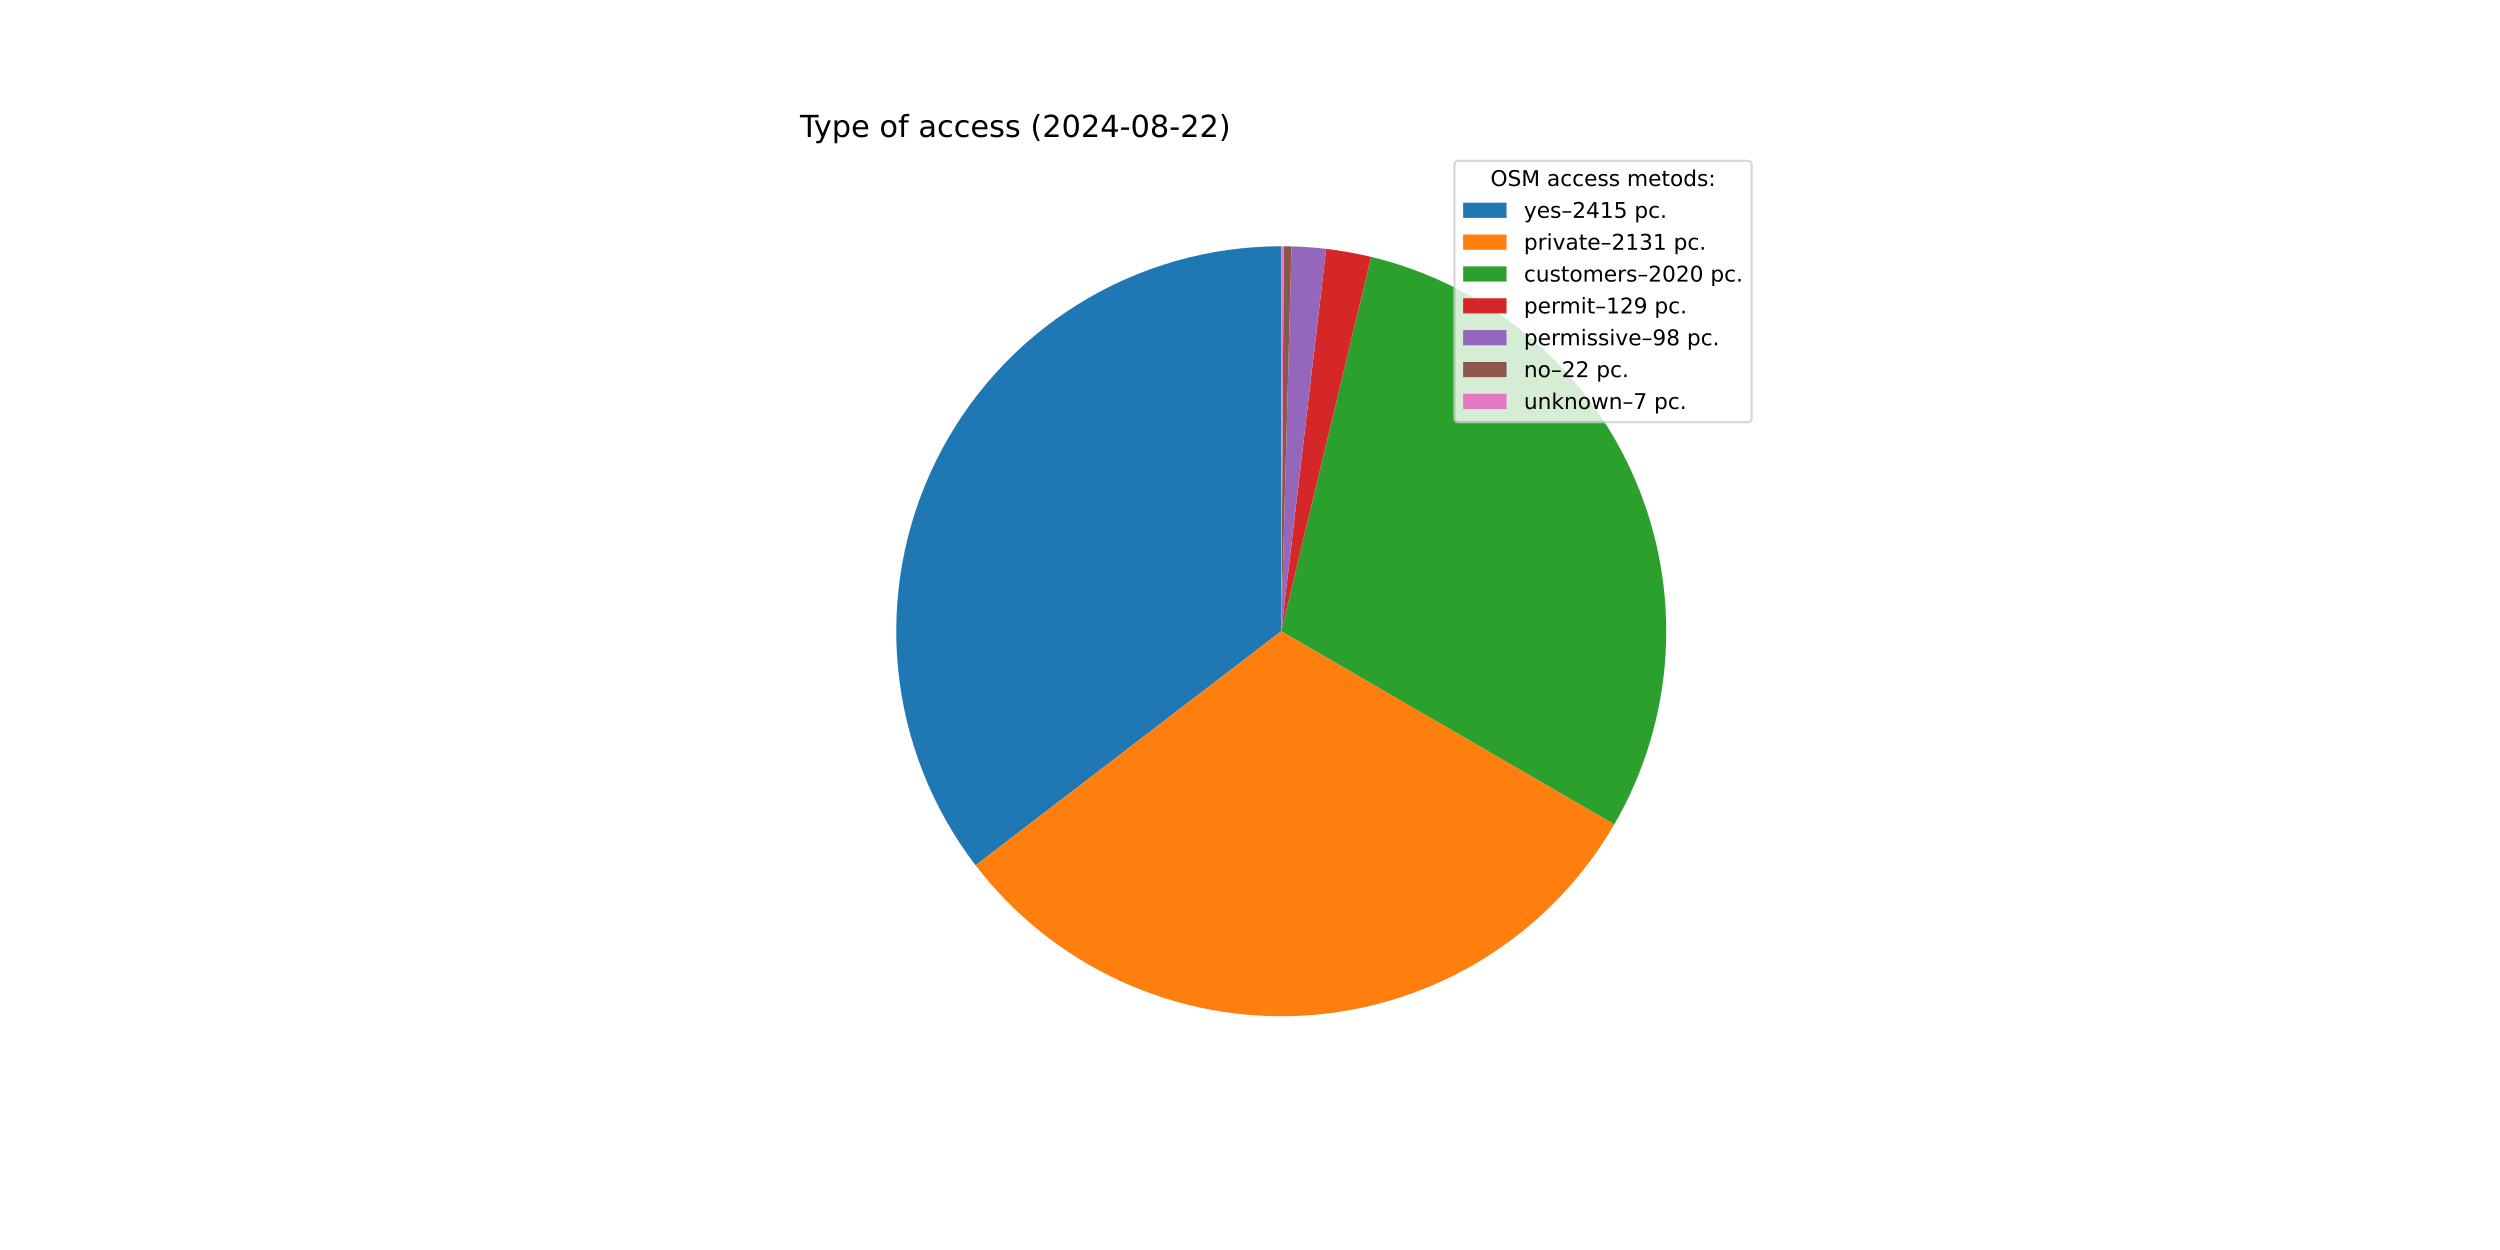
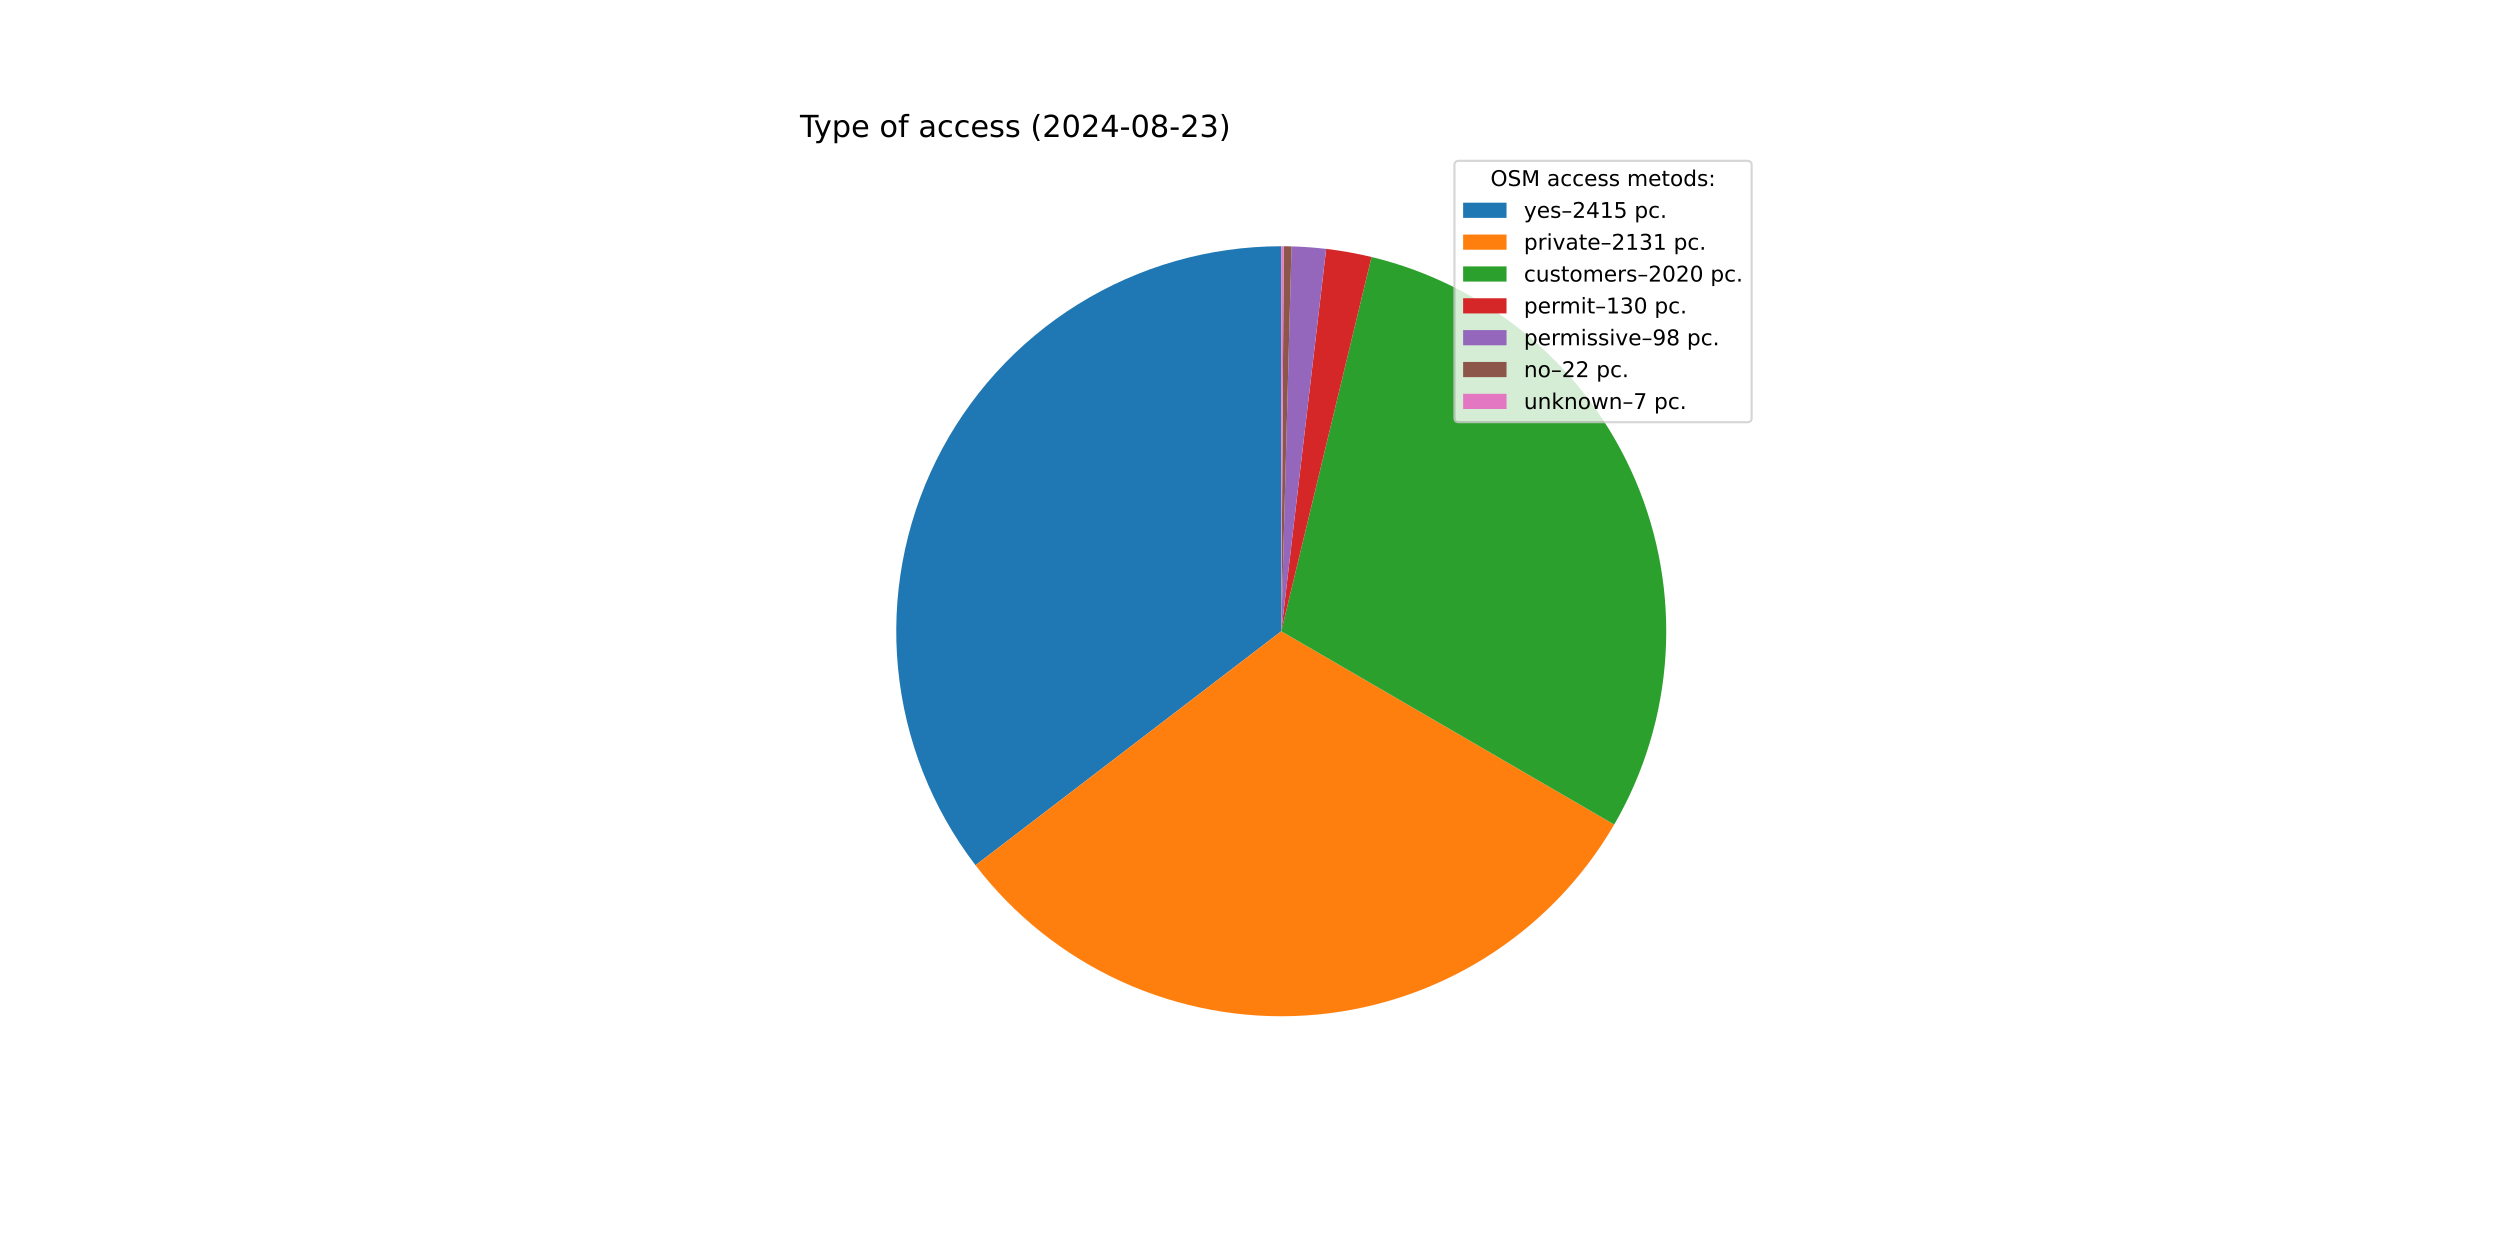
<svg xmlns="http://www.w3.org/2000/svg" xmlns:xlink="http://www.w3.org/1999/xlink" width="1152pt" height="576pt" viewBox="0 0 1152 576" version="1.1">
  <defs>
    <style type="text/css">*{stroke-linejoin: round; stroke-linecap: butt}</style>
  </defs>
  <g id="figure_1">
    <g id="patch_1">
      <path d="M 0 576  L 1152 576  L 1152 0  L 0 0  z " style="fill: #ffffff" />
    </g>
    <g id="axes_1">
      <g id="patch_2">
-         <path d="M 590.4 113.472  C 557.306 113.472 524.863 122.732 496.756 140.2  C 468.648 157.669 445.981 182.659 431.328 212.332  C 416.676 242.005 410.615 275.195 413.833 308.132  C 417.051 341.069 429.422 372.457 449.541 398.733  L 590.4 290.88  z " style="fill: #1f77b4" />
+         <path d="M 590.4 113.472  C 557.311 113.472 524.873 122.729 496.768 140.193  C 468.663 157.656 445.996 182.64 431.341 212.306  C 416.686 241.973 410.619 275.156 413.829 308.089  C 417.038 341.022 429.398 372.409 449.506 398.687  L 590.4 290.88  z " style="fill: #1f77b4" />
      </g>
      <g id="patch_3">
-         <path d="M 449.541 398.733  C 467.269 421.887 490.436 440.316 516.983 452.384  C 543.529 464.452 572.647 469.79 601.748 467.925  C 630.85 466.059 659.047 457.047 683.836 441.689  C 708.625 426.33 729.249 405.094 743.876 379.867  L 590.4 290.88  z " style="fill: #ff7f0e" />
+         <path d="M 449.506 398.687  C 467.224 421.843 490.38 440.278 516.918 452.355  C 543.457 464.431 572.567 469.781 601.665 467.93  C 630.763 466.079 658.961 457.082 683.754 441.739  C 708.548 426.397 729.181 405.176 743.822 379.961  L 590.4 290.88  z " style="fill: #ff7f0e" />
      </g>
      <g id="patch_4">
-         <path d="M 743.876 379.867  C 757.734 355.965 765.82 329.154 767.485 301.576  C 769.151 273.998 764.352 246.408 753.471 221.013  C 742.59 195.617 725.926 173.111 704.811 155.293  C 683.695 137.476 658.707 124.835 631.843 118.38  L 590.4 290.88  z " style="fill: #2ca02c" />
+         <path d="M 743.822 379.961  C 757.692 356.072 765.794 329.27 767.478 301.697  C 769.162 274.124 764.383 246.535 753.523 221.135  C 742.663 195.735 726.019 173.219 704.922 155.387  C 683.824 137.555 658.85 124.894 631.996 118.417  L 590.4 290.88  z " style="fill: #2ca02c" />
      </g>
      <g id="patch_5">
-         <path d="M 631.843 118.38  C 628.427 117.56 624.987 116.841 621.528 116.224  C 618.07 115.608 614.593 115.094 611.104 114.684  L 590.4 290.88  z " style="fill: #d62728" />
+         <path d="M 631.996 118.417  C 628.554 117.587 625.089 116.86 621.604 116.238  C 618.119 115.615 614.617 115.097 611.101 114.684  L 590.4 290.88  z " style="fill: #d62728" />
      </g>
      <g id="patch_6">
-         <path d="M 611.104 114.684  C 608.453 114.373 605.796 114.121 603.134 113.93  C 600.472 113.738 597.806 113.607 595.138 113.535  L 590.4 290.88  z " style="fill: #9467bd" />
+         <path d="M 611.101 114.684  C 608.451 114.373 605.794 114.121 603.132 113.929  C 600.47 113.738 597.805 113.607 595.137 113.535  L 590.4 290.88  z " style="fill: #9467bd" />
      </g>
      <g id="patch_7">
-         <path d="M 595.138 113.535  C 594.539 113.519 593.94 113.506 593.341 113.496  C 592.742 113.486 592.143 113.48 591.544 113.476  L 590.4 290.88  z " style="fill: #8c564b" />
+         <path d="M 595.137 113.535  C 594.538 113.519 593.939 113.506 593.34 113.496  C 592.742 113.486 592.143 113.48 591.544 113.476  L 590.4 290.88  z " style="fill: #8c564b" />
      </g>
      <g id="patch_8">
-         <path d="M 591.544 113.476  C 591.353 113.474 591.163 113.474 590.972 113.473  C 590.781 113.472 590.591 113.472 590.4 113.472  L 590.4 290.88  z " style="fill: #e377c2" />
+         <path d="M 591.544 113.476  C 591.353 113.474 591.162 113.474 590.972 113.473  C 590.781 113.472 590.591 113.472 590.4 113.472  L 590.4 290.88  z " style="fill: #e377c2" />
      </g>
      <g id="matplotlib.axis_1" />
      <g id="matplotlib.axis_2" />
      <g id="text_1">
        <g transform="translate(368.64 63.12) scale(0.14 -0.14)">
          <defs>
            <path id="DejaVuSans-54" d="M -19 4666  L 3928 4666  L 3928 4134  L 2272 4134  L 2272 0  L 1638 0  L 1638 4134  L -19 4134  L -19 4666  z " transform="scale(0.015625)" />
            <path id="DejaVuSans-79" d="M 2059 -325  Q 1816 -950 1584 -1140  Q 1353 -1331 966 -1331  L 506 -1331  L 506 -850  L 844 -850  Q 1081 -850 1212 -737  Q 1344 -625 1503 -206  L 1606 56  L 191 3500  L 800 3500  L 1894 763  L 2988 3500  L 3597 3500  L 2059 -325  z " transform="scale(0.015625)" />
            <path id="DejaVuSans-70" d="M 1159 525  L 1159 -1331  L 581 -1331  L 581 3500  L 1159 3500  L 1159 2969  Q 1341 3281 1617 3432  Q 1894 3584 2278 3584  Q 2916 3584 3314 3078  Q 3713 2572 3713 1747  Q 3713 922 3314 415  Q 2916 -91 2278 -91  Q 1894 -91 1617 61  Q 1341 213 1159 525  z M 3116 1747  Q 3116 2381 2855 2742  Q 2594 3103 2138 3103  Q 1681 3103 1420 2742  Q 1159 2381 1159 1747  Q 1159 1113 1420 752  Q 1681 391 2138 391  Q 2594 391 2855 752  Q 3116 1113 3116 1747  z " transform="scale(0.015625)" />
            <path id="DejaVuSans-65" d="M 3597 1894  L 3597 1613  L 953 1613  Q 991 1019 1311 708  Q 1631 397 2203 397  Q 2534 397 2845 478  Q 3156 559 3463 722  L 3463 178  Q 3153 47 2828 -22  Q 2503 -91 2169 -91  Q 1331 -91 842 396  Q 353 884 353 1716  Q 353 2575 817 3079  Q 1281 3584 2069 3584  Q 2775 3584 3186 3129  Q 3597 2675 3597 1894  z M 3022 2063  Q 3016 2534 2758 2815  Q 2500 3097 2075 3097  Q 1594 3097 1305 2825  Q 1016 2553 972 2059  L 3022 2063  z " transform="scale(0.015625)" />
            <path id="DejaVuSans-20" transform="scale(0.015625)" />
            <path id="DejaVuSans-6f" d="M 1959 3097  Q 1497 3097 1228 2736  Q 959 2375 959 1747  Q 959 1119 1226 758  Q 1494 397 1959 397  Q 2419 397 2687 759  Q 2956 1122 2956 1747  Q 2956 2369 2687 2733  Q 2419 3097 1959 3097  z M 1959 3584  Q 2709 3584 3137 3096  Q 3566 2609 3566 1747  Q 3566 888 3137 398  Q 2709 -91 1959 -91  Q 1206 -91 779 398  Q 353 888 353 1747  Q 353 2609 779 3096  Q 1206 3584 1959 3584  z " transform="scale(0.015625)" />
            <path id="DejaVuSans-66" d="M 2375 4863  L 2375 4384  L 1825 4384  Q 1516 4384 1395 4259  Q 1275 4134 1275 3809  L 1275 3500  L 2222 3500  L 2222 3053  L 1275 3053  L 1275 0  L 697 0  L 697 3053  L 147 3053  L 147 3500  L 697 3500  L 697 3744  Q 697 4328 969 4595  Q 1241 4863 1831 4863  L 2375 4863  z " transform="scale(0.015625)" />
            <path id="DejaVuSans-61" d="M 2194 1759  Q 1497 1759 1228 1600  Q 959 1441 959 1056  Q 959 750 1161 570  Q 1363 391 1709 391  Q 2188 391 2477 730  Q 2766 1069 2766 1631  L 2766 1759  L 2194 1759  z M 3341 1997  L 3341 0  L 2766 0  L 2766 531  Q 2569 213 2275 61  Q 1981 -91 1556 -91  Q 1019 -91 701 211  Q 384 513 384 1019  Q 384 1609 779 1909  Q 1175 2209 1959 2209  L 2766 2209  L 2766 2266  Q 2766 2663 2505 2880  Q 2244 3097 1772 3097  Q 1472 3097 1187 3025  Q 903 2953 641 2809  L 641 3341  Q 956 3463 1253 3523  Q 1550 3584 1831 3584  Q 2591 3584 2966 3190  Q 3341 2797 3341 1997  z " transform="scale(0.015625)" />
            <path id="DejaVuSans-63" d="M 3122 3366  L 3122 2828  Q 2878 2963 2633 3030  Q 2388 3097 2138 3097  Q 1578 3097 1268 2742  Q 959 2388 959 1747  Q 959 1106 1268 751  Q 1578 397 2138 397  Q 2388 397 2633 464  Q 2878 531 3122 666  L 3122 134  Q 2881 22 2623 -34  Q 2366 -91 2075 -91  Q 1284 -91 818 406  Q 353 903 353 1747  Q 353 2603 823 3093  Q 1294 3584 2113 3584  Q 2378 3584 2631 3529  Q 2884 3475 3122 3366  z " transform="scale(0.015625)" />
            <path id="DejaVuSans-73" d="M 2834 3397  L 2834 2853  Q 2591 2978 2328 3040  Q 2066 3103 1784 3103  Q 1356 3103 1142 2972  Q 928 2841 928 2578  Q 928 2378 1081 2264  Q 1234 2150 1697 2047  L 1894 2003  Q 2506 1872 2764 1633  Q 3022 1394 3022 966  Q 3022 478 2636 193  Q 2250 -91 1575 -91  Q 1294 -91 989 -36  Q 684 19 347 128  L 347 722  Q 666 556 975 473  Q 1284 391 1588 391  Q 1994 391 2212 530  Q 2431 669 2431 922  Q 2431 1156 2273 1281  Q 2116 1406 1581 1522  L 1381 1569  Q 847 1681 609 1914  Q 372 2147 372 2553  Q 372 3047 722 3315  Q 1072 3584 1716 3584  Q 2034 3584 2315 3537  Q 2597 3491 2834 3397  z " transform="scale(0.015625)" />
            <path id="DejaVuSans-28" d="M 1984 4856  Q 1566 4138 1362 3434  Q 1159 2731 1159 2009  Q 1159 1288 1364 580  Q 1569 -128 1984 -844  L 1484 -844  Q 1016 -109 783 600  Q 550 1309 550 2009  Q 550 2706 781 3412  Q 1013 4119 1484 4856  L 1984 4856  z " transform="scale(0.015625)" />
            <path id="DejaVuSans-32" d="M 1228 531  L 3431 531  L 3431 0  L 469 0  L 469 531  Q 828 903 1448 1529  Q 2069 2156 2228 2338  Q 2531 2678 2651 2914  Q 2772 3150 2772 3378  Q 2772 3750 2511 3984  Q 2250 4219 1831 4219  Q 1534 4219 1204 4116  Q 875 4013 500 3803  L 500 4441  Q 881 4594 1212 4672  Q 1544 4750 1819 4750  Q 2544 4750 2975 4387  Q 3406 4025 3406 3419  Q 3406 3131 3298 2873  Q 3191 2616 2906 2266  Q 2828 2175 2409 1742  Q 1991 1309 1228 531  z " transform="scale(0.015625)" />
            <path id="DejaVuSans-30" d="M 2034 4250  Q 1547 4250 1301 3770  Q 1056 3291 1056 2328  Q 1056 1369 1301 889  Q 1547 409 2034 409  Q 2525 409 2770 889  Q 3016 1369 3016 2328  Q 3016 3291 2770 3770  Q 2525 4250 2034 4250  z M 2034 4750  Q 2819 4750 3233 4129  Q 3647 3509 3647 2328  Q 3647 1150 3233 529  Q 2819 -91 2034 -91  Q 1250 -91 836 529  Q 422 1150 422 2328  Q 422 3509 836 4129  Q 1250 4750 2034 4750  z " transform="scale(0.015625)" />
            <path id="DejaVuSans-34" d="M 2419 4116  L 825 1625  L 2419 1625  L 2419 4116  z M 2253 4666  L 3047 4666  L 3047 1625  L 3713 1625  L 3713 1100  L 3047 1100  L 3047 0  L 2419 0  L 2419 1100  L 313 1100  L 313 1709  L 2253 4666  z " transform="scale(0.015625)" />
            <path id="DejaVuSans-2d" d="M 313 2009  L 1997 2009  L 1997 1497  L 313 1497  L 313 2009  z " transform="scale(0.015625)" />
            <path id="DejaVuSans-38" d="M 2034 2216  Q 1584 2216 1326 1975  Q 1069 1734 1069 1313  Q 1069 891 1326 650  Q 1584 409 2034 409  Q 2484 409 2743 651  Q 3003 894 3003 1313  Q 3003 1734 2745 1975  Q 2488 2216 2034 2216  z M 1403 2484  Q 997 2584 770 2862  Q 544 3141 544 3541  Q 544 4100 942 4425  Q 1341 4750 2034 4750  Q 2731 4750 3128 4425  Q 3525 4100 3525 3541  Q 3525 3141 3298 2862  Q 3072 2584 2669 2484  Q 3125 2378 3379 2068  Q 3634 1759 3634 1313  Q 3634 634 3220 271  Q 2806 -91 2034 -91  Q 1263 -91 848 271  Q 434 634 434 1313  Q 434 1759 690 2068  Q 947 2378 1403 2484  z M 1172 3481  Q 1172 3119 1398 2916  Q 1625 2713 2034 2713  Q 2441 2713 2670 2916  Q 2900 3119 2900 3481  Q 2900 3844 2670 4047  Q 2441 4250 2034 4250  Q 1625 4250 1398 4047  Q 1172 3844 1172 3481  z " transform="scale(0.015625)" />
+             <path id="DejaVuSans-33" d="M 2597 2516  Q 3050 2419 3304 2112  Q 3559 1806 3559 1356  Q 3559 666 3084 287  Q 2609 -91 1734 -91  Q 1441 -91 1130 -33  Q 819 25 488 141  L 488 750  Q 750 597 1062 519  Q 1375 441 1716 441  Q 2309 441 2620 675  Q 2931 909 2931 1356  Q 2931 1769 2642 2001  Q 2353 2234 1838 2234  L 1294 2234  L 1294 2753  L 1863 2753  Q 2328 2753 2575 2939  Q 2822 3125 2822 3475  Q 2822 3834 2567 4026  Q 2313 4219 1838 4219  Q 1578 4219 1281 4162  Q 984 4106 628 3988  L 628 4550  Q 988 4650 1302 4700  Q 1616 4750 1894 4750  Q 2613 4750 3031 4423  Q 3450 4097 3450 3541  Q 3450 3153 3228 2886  Q 3006 2619 2597 2516  z " transform="scale(0.015625)" />
            <path id="DejaVuSans-29" d="M 513 4856  L 1013 4856  Q 1481 4119 1714 3412  Q 1947 2706 1947 2009  Q 1947 1309 1714 600  Q 1481 -109 1013 -844  L 513 -844  Q 928 -128 1133 580  Q 1338 1288 1338 2009  Q 1338 2731 1133 3434  Q 928 4138 513 4856  z " transform="scale(0.015625)" />
          </defs>
          <use xlink:href="#DejaVuSans-54" />
          <use xlink:href="#DejaVuSans-79" x="45.459" />
          <use xlink:href="#DejaVuSans-70" x="104.639" />
          <use xlink:href="#DejaVuSans-65" x="168.115" />
          <use xlink:href="#DejaVuSans-20" x="229.639" />
          <use xlink:href="#DejaVuSans-6f" x="261.426" />
          <use xlink:href="#DejaVuSans-66" x="322.607" />
          <use xlink:href="#DejaVuSans-20" x="357.812" />
          <use xlink:href="#DejaVuSans-61" x="389.6" />
          <use xlink:href="#DejaVuSans-63" x="450.879" />
          <use xlink:href="#DejaVuSans-63" x="505.859" />
          <use xlink:href="#DejaVuSans-65" x="560.84" />
          <use xlink:href="#DejaVuSans-73" x="622.363" />
          <use xlink:href="#DejaVuSans-73" x="674.463" />
          <use xlink:href="#DejaVuSans-20" x="726.562" />
          <use xlink:href="#DejaVuSans-28" x="758.35" />
          <use xlink:href="#DejaVuSans-32" x="797.363" />
          <use xlink:href="#DejaVuSans-30" x="860.986" />
          <use xlink:href="#DejaVuSans-32" x="924.609" />
          <use xlink:href="#DejaVuSans-34" x="988.232" />
          <use xlink:href="#DejaVuSans-2d" x="1051.855" />
          <use xlink:href="#DejaVuSans-30" x="1087.939" />
          <use xlink:href="#DejaVuSans-38" x="1151.562" />
          <use xlink:href="#DejaVuSans-2d" x="1215.186" />
          <use xlink:href="#DejaVuSans-32" x="1251.27" />
-           <use xlink:href="#DejaVuSans-32" x="1314.893" />
+           <use xlink:href="#DejaVuSans-33" x="1314.893" />
          <use xlink:href="#DejaVuSans-29" x="1378.516" />
        </g>
      </g>
      <g id="legend_1">
        <g id="patch_9">
          <path d="M 672.208 194.545  L 805.16 194.545  Q 807.16 194.545 807.16 192.545  L 807.16 76.12  Q 807.16 74.12 805.16 74.12  L 672.208 74.12  Q 670.208 74.12 670.208 76.12  L 670.208 192.545  Q 670.208 194.545 672.208 194.545  z " style="fill: #ffffff; opacity: 0.8; stroke: #cccccc; stroke-linejoin: miter" />
        </g>
        <g id="text_2">
          <g transform="translate(686.8038 85.71844) scale(0.1 -0.1)">
            <defs>
              <path id="DejaVuSans-4f" d="M 2522 4238  Q 1834 4238 1429 3725  Q 1025 3213 1025 2328  Q 1025 1447 1429 934  Q 1834 422 2522 422  Q 3209 422 3611 934  Q 4013 1447 4013 2328  Q 4013 3213 3611 3725  Q 3209 4238 2522 4238  z M 2522 4750  Q 3503 4750 4090 4092  Q 4678 3434 4678 2328  Q 4678 1225 4090 567  Q 3503 -91 2522 -91  Q 1538 -91 948 565  Q 359 1222 359 2328  Q 359 3434 948 4092  Q 1538 4750 2522 4750  z " transform="scale(0.015625)" />
              <path id="DejaVuSans-53" d="M 3425 4513  L 3425 3897  Q 3066 4069 2747 4153  Q 2428 4238 2131 4238  Q 1616 4238 1336 4038  Q 1056 3838 1056 3469  Q 1056 3159 1242 3001  Q 1428 2844 1947 2747  L 2328 2669  Q 3034 2534 3370 2195  Q 3706 1856 3706 1288  Q 3706 609 3251 259  Q 2797 -91 1919 -91  Q 1588 -91 1214 -16  Q 841 59 441 206  L 441 856  Q 825 641 1194 531  Q 1563 422 1919 422  Q 2459 422 2753 634  Q 3047 847 3047 1241  Q 3047 1584 2836 1778  Q 2625 1972 2144 2069  L 1759 2144  Q 1053 2284 737 2584  Q 422 2884 422 3419  Q 422 4038 858 4394  Q 1294 4750 2059 4750  Q 2388 4750 2728 4690  Q 3069 4631 3425 4513  z " transform="scale(0.015625)" />
              <path id="DejaVuSans-4d" d="M 628 4666  L 1569 4666  L 2759 1491  L 3956 4666  L 4897 4666  L 4897 0  L 4281 0  L 4281 4097  L 3078 897  L 2444 897  L 1241 4097  L 1241 0  L 628 0  L 628 4666  z " transform="scale(0.015625)" />
              <path id="DejaVuSans-6d" d="M 3328 2828  Q 3544 3216 3844 3400  Q 4144 3584 4550 3584  Q 5097 3584 5394 3201  Q 5691 2819 5691 2113  L 5691 0  L 5113 0  L 5113 2094  Q 5113 2597 4934 2840  Q 4756 3084 4391 3084  Q 3944 3084 3684 2787  Q 3425 2491 3425 1978  L 3425 0  L 2847 0  L 2847 2094  Q 2847 2600 2669 2842  Q 2491 3084 2119 3084  Q 1678 3084 1418 2786  Q 1159 2488 1159 1978  L 1159 0  L 581 0  L 581 3500  L 1159 3500  L 1159 2956  Q 1356 3278 1631 3431  Q 1906 3584 2284 3584  Q 2666 3584 2933 3390  Q 3200 3197 3328 2828  z " transform="scale(0.015625)" />
              <path id="DejaVuSans-74" d="M 1172 4494  L 1172 3500  L 2356 3500  L 2356 3053  L 1172 3053  L 1172 1153  Q 1172 725 1289 603  Q 1406 481 1766 481  L 2356 481  L 2356 0  L 1766 0  Q 1100 0 847 248  Q 594 497 594 1153  L 594 3053  L 172 3053  L 172 3500  L 594 3500  L 594 4494  L 1172 4494  z " transform="scale(0.015625)" />
              <path id="DejaVuSans-64" d="M 2906 2969  L 2906 4863  L 3481 4863  L 3481 0  L 2906 0  L 2906 525  Q 2725 213 2448 61  Q 2172 -91 1784 -91  Q 1150 -91 751 415  Q 353 922 353 1747  Q 353 2572 751 3078  Q 1150 3584 1784 3584  Q 2172 3584 2448 3432  Q 2725 3281 2906 2969  z M 947 1747  Q 947 1113 1208 752  Q 1469 391 1925 391  Q 2381 391 2643 752  Q 2906 1113 2906 1747  Q 2906 2381 2643 2742  Q 2381 3103 1925 3103  Q 1469 3103 1208 2742  Q 947 2381 947 1747  z " transform="scale(0.015625)" />
              <path id="DejaVuSans-3a" d="M 750 794  L 1409 794  L 1409 0  L 750 0  L 750 794  z M 750 3309  L 1409 3309  L 1409 2516  L 750 2516  L 750 3309  z " transform="scale(0.015625)" />
            </defs>
            <use xlink:href="#DejaVuSans-4f" />
            <use xlink:href="#DejaVuSans-53" x="78.711" />
            <use xlink:href="#DejaVuSans-4d" x="142.188" />
            <use xlink:href="#DejaVuSans-20" x="228.467" />
            <use xlink:href="#DejaVuSans-61" x="260.254" />
            <use xlink:href="#DejaVuSans-63" x="321.533" />
            <use xlink:href="#DejaVuSans-63" x="376.514" />
            <use xlink:href="#DejaVuSans-65" x="431.494" />
            <use xlink:href="#DejaVuSans-73" x="493.018" />
            <use xlink:href="#DejaVuSans-73" x="545.117" />
            <use xlink:href="#DejaVuSans-20" x="597.217" />
            <use xlink:href="#DejaVuSans-6d" x="629.004" />
            <use xlink:href="#DejaVuSans-65" x="726.416" />
            <use xlink:href="#DejaVuSans-74" x="787.939" />
            <use xlink:href="#DejaVuSans-6f" x="827.148" />
            <use xlink:href="#DejaVuSans-64" x="888.33" />
            <use xlink:href="#DejaVuSans-73" x="951.807" />
            <use xlink:href="#DejaVuSans-3a" x="1003.906" />
          </g>
        </g>
        <g id="patch_10">
          <path d="M 674.208 100.397  L 694.208 100.397  L 694.208 93.397  L 674.208 93.397  z " style="fill: #1f77b4" />
        </g>
        <g id="text_3">
          <g transform="translate(702.2084 100.3966) scale(0.1 -0.1)">
            <defs>
              <path id="DejaVuSans-2013" d="M 313 1978  L 2888 1978  L 2888 1528  L 313 1528  L 313 1978  z " transform="scale(0.015625)" />
              <path id="DejaVuSans-31" d="M 794 531  L 1825 531  L 1825 4091  L 703 3866  L 703 4441  L 1819 4666  L 2450 4666  L 2450 531  L 3481 531  L 3481 0  L 794 0  L 794 531  z " transform="scale(0.015625)" />
              <path id="DejaVuSans-35" d="M 691 4666  L 3169 4666  L 3169 4134  L 1269 4134  L 1269 2991  Q 1406 3038 1543 3061  Q 1681 3084 1819 3084  Q 2600 3084 3056 2656  Q 3513 2228 3513 1497  Q 3513 744 3044 326  Q 2575 -91 1722 -91  Q 1428 -91 1123 -41  Q 819 9 494 109  L 494 744  Q 775 591 1075 516  Q 1375 441 1709 441  Q 2250 441 2565 725  Q 2881 1009 2881 1497  Q 2881 1984 2565 2268  Q 2250 2553 1709 2553  Q 1456 2553 1204 2497  Q 953 2441 691 2322  L 691 4666  z " transform="scale(0.015625)" />
              <path id="DejaVuSans-2e" d="M 684 794  L 1344 794  L 1344 0  L 684 0  L 684 794  z " transform="scale(0.015625)" />
            </defs>
            <use xlink:href="#DejaVuSans-79" />
            <use xlink:href="#DejaVuSans-65" x="59.18" />
            <use xlink:href="#DejaVuSans-73" x="120.703" />
            <use xlink:href="#DejaVuSans-2013" x="172.803" />
            <use xlink:href="#DejaVuSans-32" x="222.803" />
            <use xlink:href="#DejaVuSans-34" x="286.426" />
            <use xlink:href="#DejaVuSans-31" x="350.049" />
            <use xlink:href="#DejaVuSans-35" x="413.672" />
            <use xlink:href="#DejaVuSans-20" x="477.295" />
            <use xlink:href="#DejaVuSans-70" x="509.082" />
            <use xlink:href="#DejaVuSans-63" x="572.559" />
            <use xlink:href="#DejaVuSans-2e" x="627.539" />
          </g>
        </g>
        <g id="patch_11">
          <path d="M 674.208 115.075  L 694.208 115.075  L 694.208 108.075  L 674.208 108.075  z " style="fill: #ff7f0e" />
        </g>
        <g id="text_4">
          <g transform="translate(702.2084 115.0747) scale(0.1 -0.1)">
            <defs>
              <path id="DejaVuSans-72" d="M 2631 2963  Q 2534 3019 2420 3045  Q 2306 3072 2169 3072  Q 1681 3072 1420 2755  Q 1159 2438 1159 1844  L 1159 0  L 581 0  L 581 3500  L 1159 3500  L 1159 2956  Q 1341 3275 1631 3429  Q 1922 3584 2338 3584  Q 2397 3584 2469 3576  Q 2541 3569 2628 3553  L 2631 2963  z " transform="scale(0.015625)" />
              <path id="DejaVuSans-69" d="M 603 3500  L 1178 3500  L 1178 0  L 603 0  L 603 3500  z M 603 4863  L 1178 4863  L 1178 4134  L 603 4134  L 603 4863  z " transform="scale(0.015625)" />
              <path id="DejaVuSans-76" d="M 191 3500  L 800 3500  L 1894 563  L 2988 3500  L 3597 3500  L 2284 0  L 1503 0  L 191 3500  z " transform="scale(0.015625)" />
-               <path id="DejaVuSans-33" d="M 2597 2516  Q 3050 2419 3304 2112  Q 3559 1806 3559 1356  Q 3559 666 3084 287  Q 2609 -91 1734 -91  Q 1441 -91 1130 -33  Q 819 25 488 141  L 488 750  Q 750 597 1062 519  Q 1375 441 1716 441  Q 2309 441 2620 675  Q 2931 909 2931 1356  Q 2931 1769 2642 2001  Q 2353 2234 1838 2234  L 1294 2234  L 1294 2753  L 1863 2753  Q 2328 2753 2575 2939  Q 2822 3125 2822 3475  Q 2822 3834 2567 4026  Q 2313 4219 1838 4219  Q 1578 4219 1281 4162  Q 984 4106 628 3988  L 628 4550  Q 988 4650 1302 4700  Q 1616 4750 1894 4750  Q 2613 4750 3031 4423  Q 3450 4097 3450 3541  Q 3450 3153 3228 2886  Q 3006 2619 2597 2516  z " transform="scale(0.015625)" />
            </defs>
            <use xlink:href="#DejaVuSans-70" />
            <use xlink:href="#DejaVuSans-72" x="63.477" />
            <use xlink:href="#DejaVuSans-69" x="104.59" />
            <use xlink:href="#DejaVuSans-76" x="132.373" />
            <use xlink:href="#DejaVuSans-61" x="191.553" />
            <use xlink:href="#DejaVuSans-74" x="252.832" />
            <use xlink:href="#DejaVuSans-65" x="292.041" />
            <use xlink:href="#DejaVuSans-2013" x="353.564" />
            <use xlink:href="#DejaVuSans-32" x="403.564" />
            <use xlink:href="#DejaVuSans-31" x="467.188" />
            <use xlink:href="#DejaVuSans-33" x="530.811" />
            <use xlink:href="#DejaVuSans-31" x="594.434" />
            <use xlink:href="#DejaVuSans-20" x="658.057" />
            <use xlink:href="#DejaVuSans-70" x="689.844" />
            <use xlink:href="#DejaVuSans-63" x="753.32" />
            <use xlink:href="#DejaVuSans-2e" x="808.301" />
          </g>
        </g>
        <g id="patch_12">
          <path d="M 674.208 129.753  L 694.208 129.753  L 694.208 122.753  L 674.208 122.753  z " style="fill: #2ca02c" />
        </g>
        <g id="text_5">
          <g transform="translate(702.2084 129.7528) scale(0.1 -0.1)">
            <defs>
              <path id="DejaVuSans-75" d="M 544 1381  L 544 3500  L 1119 3500  L 1119 1403  Q 1119 906 1312 657  Q 1506 409 1894 409  Q 2359 409 2629 706  Q 2900 1003 2900 1516  L 2900 3500  L 3475 3500  L 3475 0  L 2900 0  L 2900 538  Q 2691 219 2414 64  Q 2138 -91 1772 -91  Q 1169 -91 856 284  Q 544 659 544 1381  z M 1991 3584  L 1991 3584  z " transform="scale(0.015625)" />
            </defs>
            <use xlink:href="#DejaVuSans-63" />
            <use xlink:href="#DejaVuSans-75" x="54.98" />
            <use xlink:href="#DejaVuSans-73" x="118.359" />
            <use xlink:href="#DejaVuSans-74" x="170.459" />
            <use xlink:href="#DejaVuSans-6f" x="209.668" />
            <use xlink:href="#DejaVuSans-6d" x="270.85" />
            <use xlink:href="#DejaVuSans-65" x="368.262" />
            <use xlink:href="#DejaVuSans-72" x="429.785" />
            <use xlink:href="#DejaVuSans-73" x="470.898" />
            <use xlink:href="#DejaVuSans-2013" x="522.998" />
            <use xlink:href="#DejaVuSans-32" x="572.998" />
            <use xlink:href="#DejaVuSans-30" x="636.621" />
            <use xlink:href="#DejaVuSans-32" x="700.244" />
            <use xlink:href="#DejaVuSans-30" x="763.867" />
            <use xlink:href="#DejaVuSans-20" x="827.49" />
            <use xlink:href="#DejaVuSans-70" x="859.277" />
            <use xlink:href="#DejaVuSans-63" x="922.754" />
            <use xlink:href="#DejaVuSans-2e" x="977.734" />
          </g>
        </g>
        <g id="patch_13">
          <path d="M 674.208 144.431  L 694.208 144.431  L 694.208 137.431  L 674.208 137.431  z " style="fill: #d62728" />
        </g>
        <g id="text_6">
          <g transform="translate(702.2084 144.4309) scale(0.1 -0.1)">
-             <defs>
-               <path id="DejaVuSans-39" d="M 703 97  L 703 672  Q 941 559 1184 500  Q 1428 441 1663 441  Q 2288 441 2617 861  Q 2947 1281 2994 2138  Q 2813 1869 2534 1725  Q 2256 1581 1919 1581  Q 1219 1581 811 2004  Q 403 2428 403 3163  Q 403 3881 828 4315  Q 1253 4750 1959 4750  Q 2769 4750 3195 4129  Q 3622 3509 3622 2328  Q 3622 1225 3098 567  Q 2575 -91 1691 -91  Q 1453 -91 1209 -44  Q 966 3 703 97  z M 1959 2075  Q 2384 2075 2632 2365  Q 2881 2656 2881 3163  Q 2881 3666 2632 3958  Q 2384 4250 1959 4250  Q 1534 4250 1286 3958  Q 1038 3666 1038 3163  Q 1038 2656 1286 2365  Q 1534 2075 1959 2075  z " transform="scale(0.015625)" />
-             </defs>
            <use xlink:href="#DejaVuSans-70" />
            <use xlink:href="#DejaVuSans-65" x="63.477" />
            <use xlink:href="#DejaVuSans-72" x="125" />
            <use xlink:href="#DejaVuSans-6d" x="164.363" />
            <use xlink:href="#DejaVuSans-69" x="261.775" />
            <use xlink:href="#DejaVuSans-74" x="289.559" />
            <use xlink:href="#DejaVuSans-2013" x="328.768" />
            <use xlink:href="#DejaVuSans-31" x="378.768" />
-             <use xlink:href="#DejaVuSans-32" x="442.391" />
-             <use xlink:href="#DejaVuSans-39" x="506.014" />
+             <use xlink:href="#DejaVuSans-33" x="442.391" />
+             <use xlink:href="#DejaVuSans-30" x="506.014" />
            <use xlink:href="#DejaVuSans-20" x="569.637" />
            <use xlink:href="#DejaVuSans-70" x="601.424" />
            <use xlink:href="#DejaVuSans-63" x="664.9" />
            <use xlink:href="#DejaVuSans-2e" x="719.881" />
          </g>
        </g>
        <g id="patch_14">
          <path d="M 674.208 159.109  L 694.208 159.109  L 694.208 152.109  L 674.208 152.109  z " style="fill: #9467bd" />
        </g>
        <g id="text_7">
          <g transform="translate(702.2084 159.1091) scale(0.1 -0.1)">
+             <defs>
+               <path id="DejaVuSans-39" d="M 703 97  L 703 672  Q 941 559 1184 500  Q 1428 441 1663 441  Q 2288 441 2617 861  Q 2947 1281 2994 2138  Q 2813 1869 2534 1725  Q 2256 1581 1919 1581  Q 1219 1581 811 2004  Q 403 2428 403 3163  Q 403 3881 828 4315  Q 1253 4750 1959 4750  Q 2769 4750 3195 4129  Q 3622 3509 3622 2328  Q 3622 1225 3098 567  Q 2575 -91 1691 -91  Q 1453 -91 1209 -44  Q 966 3 703 97  z M 1959 2075  Q 2384 2075 2632 2365  Q 2881 2656 2881 3163  Q 2881 3666 2632 3958  Q 2384 4250 1959 4250  Q 1534 4250 1286 3958  Q 1038 3666 1038 3163  Q 1038 2656 1286 2365  Q 1534 2075 1959 2075  z " transform="scale(0.015625)" />
+             </defs>
            <use xlink:href="#DejaVuSans-70" />
            <use xlink:href="#DejaVuSans-65" x="63.477" />
            <use xlink:href="#DejaVuSans-72" x="125" />
            <use xlink:href="#DejaVuSans-6d" x="164.363" />
            <use xlink:href="#DejaVuSans-69" x="261.775" />
            <use xlink:href="#DejaVuSans-73" x="289.559" />
            <use xlink:href="#DejaVuSans-73" x="341.658" />
            <use xlink:href="#DejaVuSans-69" x="393.758" />
            <use xlink:href="#DejaVuSans-76" x="421.541" />
            <use xlink:href="#DejaVuSans-65" x="480.721" />
            <use xlink:href="#DejaVuSans-2013" x="542.244" />
            <use xlink:href="#DejaVuSans-39" x="592.244" />
            <use xlink:href="#DejaVuSans-38" x="655.867" />
            <use xlink:href="#DejaVuSans-20" x="719.49" />
            <use xlink:href="#DejaVuSans-70" x="751.277" />
            <use xlink:href="#DejaVuSans-63" x="814.754" />
            <use xlink:href="#DejaVuSans-2e" x="869.734" />
          </g>
        </g>
        <g id="patch_15">
          <path d="M 674.208 173.787  L 694.208 173.787  L 694.208 166.787  L 674.208 166.787  z " style="fill: #8c564b" />
        </g>
        <g id="text_8">
          <g transform="translate(702.2084 173.7872) scale(0.1 -0.1)">
            <defs>
              <path id="DejaVuSans-6e" d="M 3513 2113  L 3513 0  L 2938 0  L 2938 2094  Q 2938 2591 2744 2837  Q 2550 3084 2163 3084  Q 1697 3084 1428 2787  Q 1159 2491 1159 1978  L 1159 0  L 581 0  L 581 3500  L 1159 3500  L 1159 2956  Q 1366 3272 1645 3428  Q 1925 3584 2291 3584  Q 2894 3584 3203 3211  Q 3513 2838 3513 2113  z " transform="scale(0.015625)" />
            </defs>
            <use xlink:href="#DejaVuSans-6e" />
            <use xlink:href="#DejaVuSans-6f" x="63.379" />
            <use xlink:href="#DejaVuSans-2013" x="124.561" />
            <use xlink:href="#DejaVuSans-32" x="174.561" />
            <use xlink:href="#DejaVuSans-32" x="238.184" />
            <use xlink:href="#DejaVuSans-20" x="301.807" />
            <use xlink:href="#DejaVuSans-70" x="333.594" />
            <use xlink:href="#DejaVuSans-63" x="397.07" />
            <use xlink:href="#DejaVuSans-2e" x="452.051" />
          </g>
        </g>
        <g id="patch_16">
          <path d="M 674.208 188.465  L 694.208 188.465  L 694.208 181.465  L 674.208 181.465  z " style="fill: #e377c2" />
        </g>
        <g id="text_9">
          <g transform="translate(702.2084 188.4653) scale(0.1 -0.1)">
            <defs>
              <path id="DejaVuSans-6b" d="M 581 4863  L 1159 4863  L 1159 1991  L 2875 3500  L 3609 3500  L 1753 1863  L 3688 0  L 2938 0  L 1159 1709  L 1159 0  L 581 0  L 581 4863  z " transform="scale(0.015625)" />
              <path id="DejaVuSans-77" d="M 269 3500  L 844 3500  L 1563 769  L 2278 3500  L 2956 3500  L 3675 769  L 4391 3500  L 4966 3500  L 4050 0  L 3372 0  L 2619 2869  L 1863 0  L 1184 0  L 269 3500  z " transform="scale(0.015625)" />
              <path id="DejaVuSans-37" d="M 525 4666  L 3525 4666  L 3525 4397  L 1831 0  L 1172 0  L 2766 4134  L 525 4134  L 525 4666  z " transform="scale(0.015625)" />
            </defs>
            <use xlink:href="#DejaVuSans-75" />
            <use xlink:href="#DejaVuSans-6e" x="63.379" />
            <use xlink:href="#DejaVuSans-6b" x="126.758" />
            <use xlink:href="#DejaVuSans-6e" x="184.668" />
            <use xlink:href="#DejaVuSans-6f" x="248.047" />
            <use xlink:href="#DejaVuSans-77" x="309.229" />
            <use xlink:href="#DejaVuSans-6e" x="391.016" />
            <use xlink:href="#DejaVuSans-2013" x="454.395" />
            <use xlink:href="#DejaVuSans-37" x="504.395" />
            <use xlink:href="#DejaVuSans-20" x="568.018" />
            <use xlink:href="#DejaVuSans-70" x="599.805" />
            <use xlink:href="#DejaVuSans-63" x="663.281" />
            <use xlink:href="#DejaVuSans-2e" x="718.262" />
          </g>
        </g>
      </g>
    </g>
  </g>
</svg>
